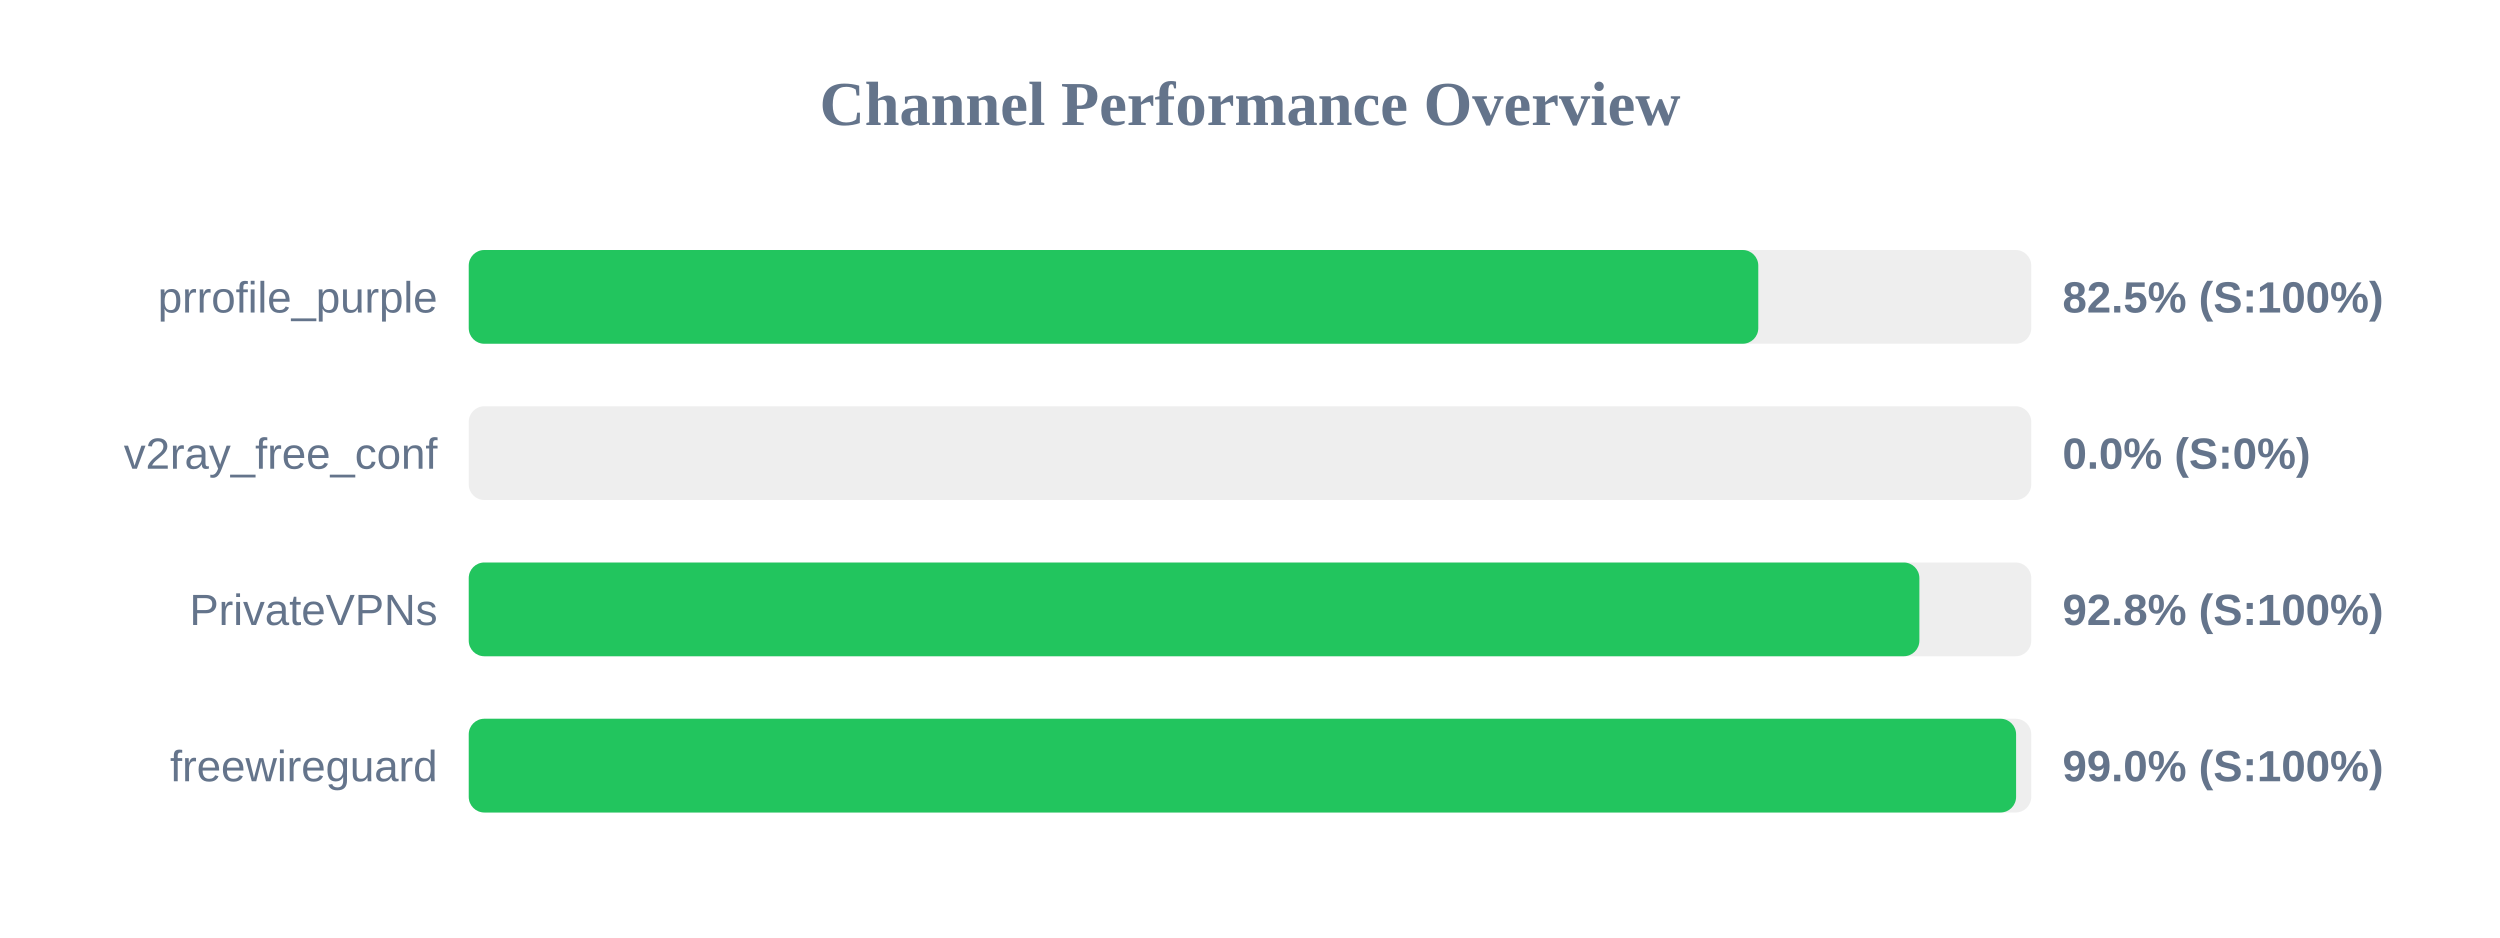
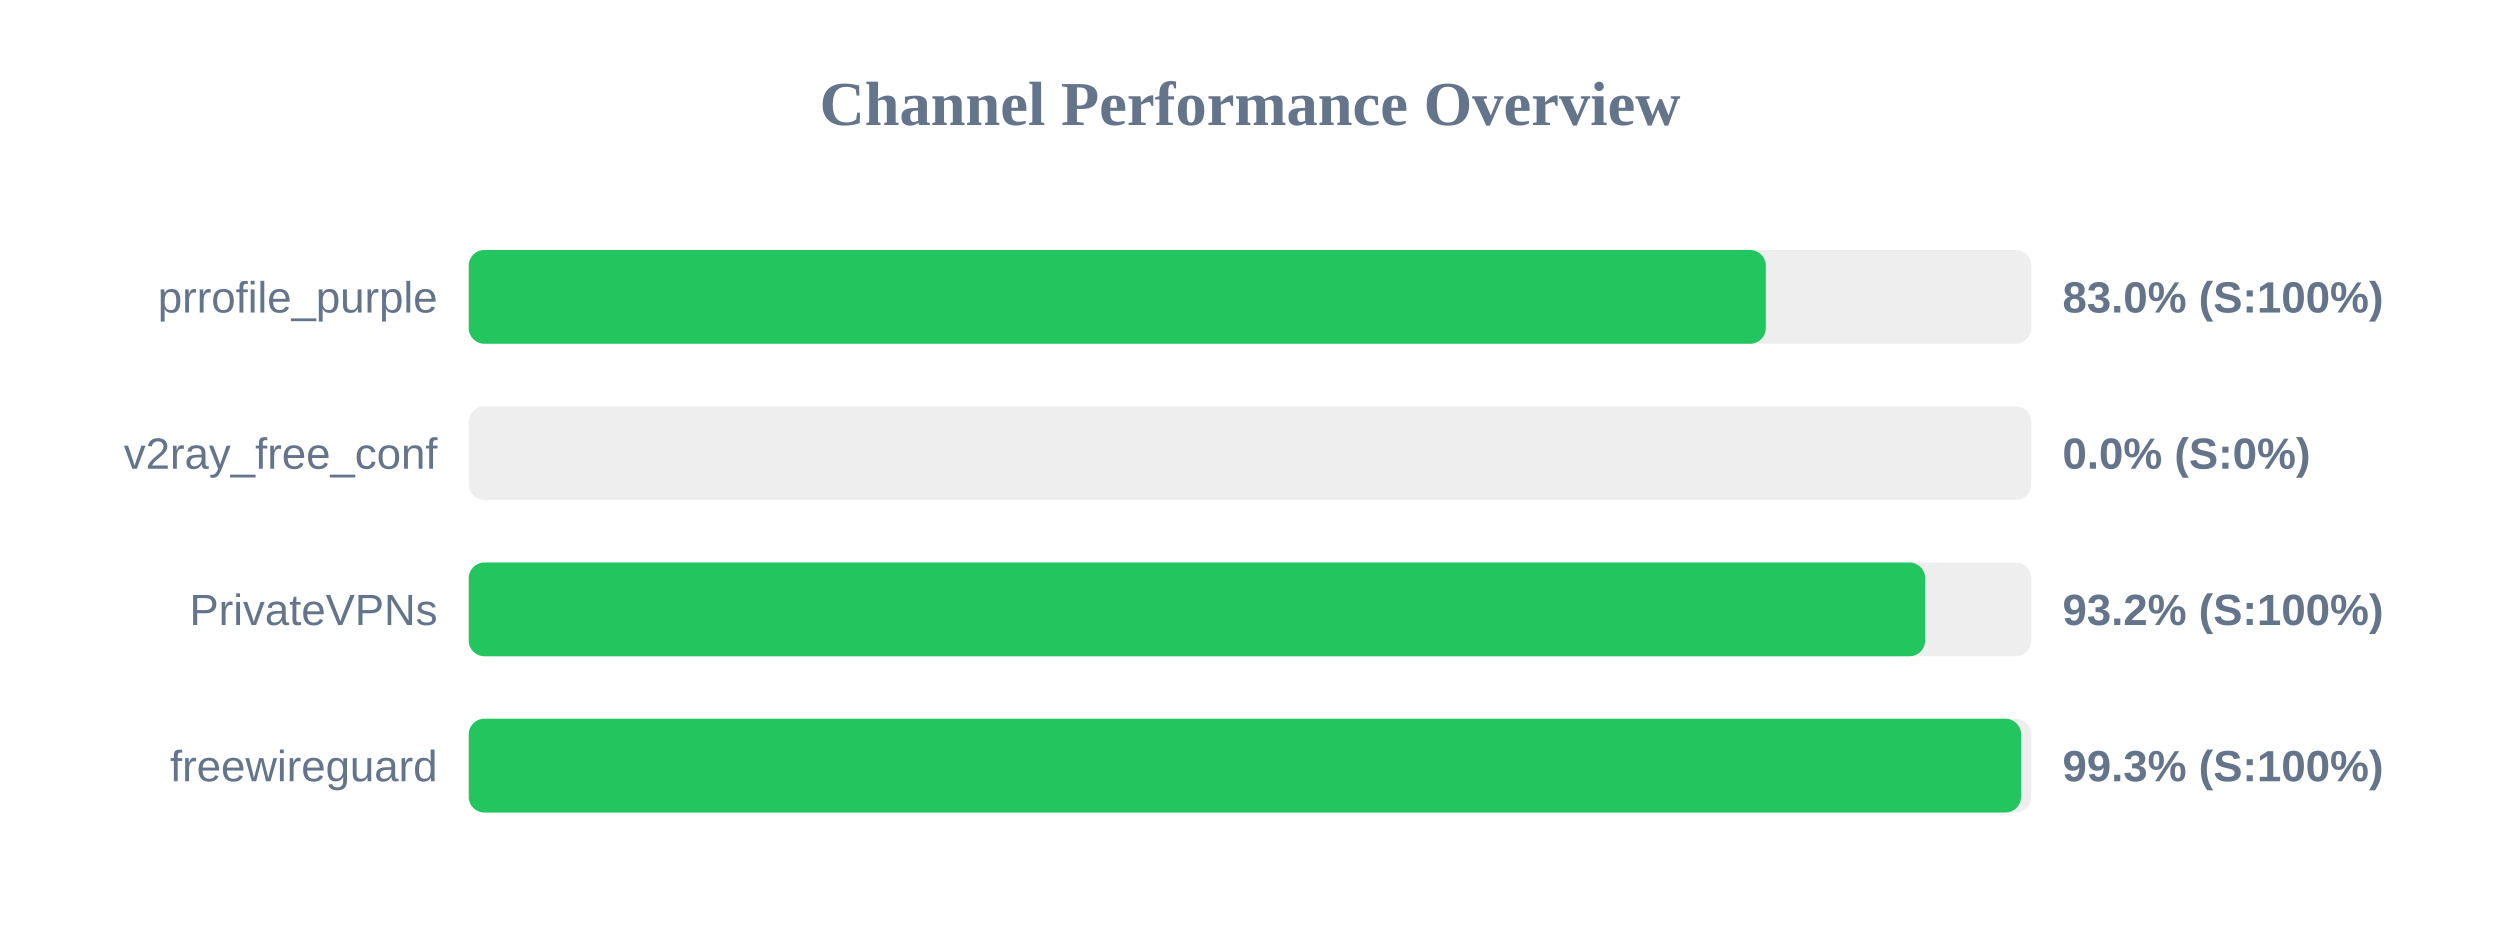
<svg xmlns="http://www.w3.org/2000/svg" width="800" height="300" version="1.1">
  <style>
        .row { font: 14px Arial; fill: #64748b; }
        .score { font: bold 14px Arial; fill: #64748b; }
    </style>
  <text x="400" y="40" text-anchor="middle" font-size="20px" font-weight="bold" fill="#64748b">Channel Performance Overview</text>
  <rect x="150" y="80" width="500" height="30" fill="#eee" rx="5" />
-   <rect x="150" y="80" width="412.65" height="30" fill="#22c55e" rx="5" />
+   <rect x="150" y="80" width="415.05" height="30" fill="#22c55e" rx="5" />
  <text x="140" y="100" text-anchor="end" class="row">prrofile_purple</text>
-   <text x="660" y="100" text-anchor="start" class="score">82.5% (S:100%)</text>
+   <text x="660" y="100" text-anchor="start" class="score">83.0% (S:100%)</text>
  <rect x="150" y="130" width="500" height="30" fill="#eee" rx="5" />
  <rect x="150" y="130" width="0.0" height="30" fill="#ef4444" rx="5" />
  <text x="140" y="150" text-anchor="end" class="row">v2ray_free_conf</text>
  <text x="660" y="150" text-anchor="start" class="score">0.0% (S:0%)</text>
  <rect x="150" y="180" width="500" height="30" fill="#eee" rx="5" />
-   <rect x="150" y="180" width="464.2" height="30" fill="#22c55e" rx="5" />
+   <rect x="150" y="180" width="466.05" height="30" fill="#22c55e" rx="5" />
  <text x="140" y="200" text-anchor="end" class="row">PrivateVPNs</text>
-   <text x="660" y="200" text-anchor="start" class="score">92.8% (S:100%)</text>
+   <text x="660" y="200" text-anchor="start" class="score">93.2% (S:100%)</text>
  <rect x="150" y="230" width="500" height="30" fill="#eee" rx="5" />
-   <rect x="150" y="230" width="495.15" height="30" fill="#22c55e" rx="5" />
+   <rect x="150" y="230" width="496.75" height="30" fill="#22c55e" rx="5" />
  <text x="140" y="250" text-anchor="end" class="row">freewireguard</text>
-   <text x="660" y="250" text-anchor="start" class="score">99.0% (S:100%)</text>
+   <text x="660" y="250" text-anchor="start" class="score">99.3% (S:100%)</text>
</svg>
